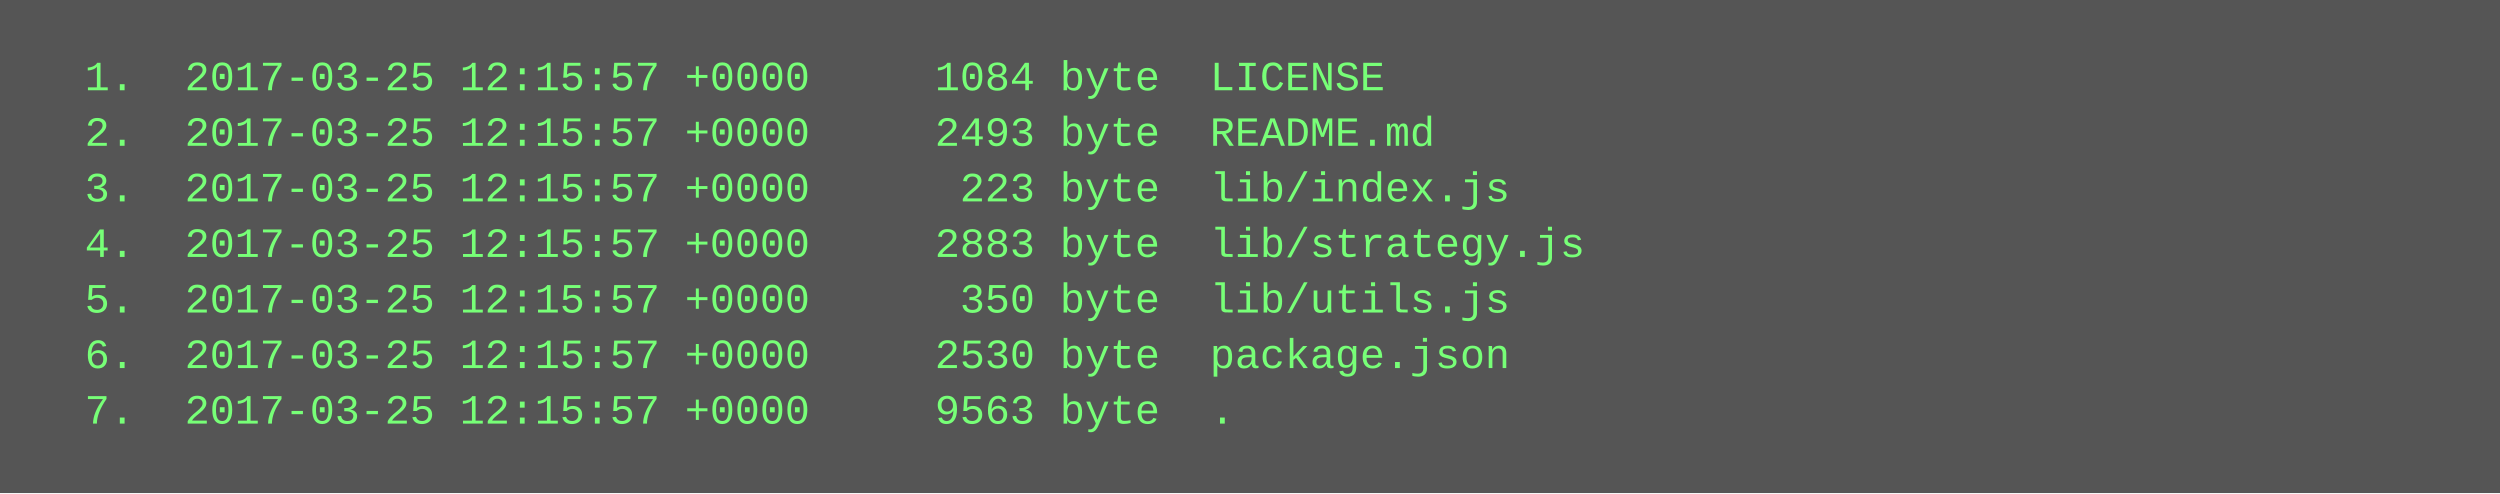
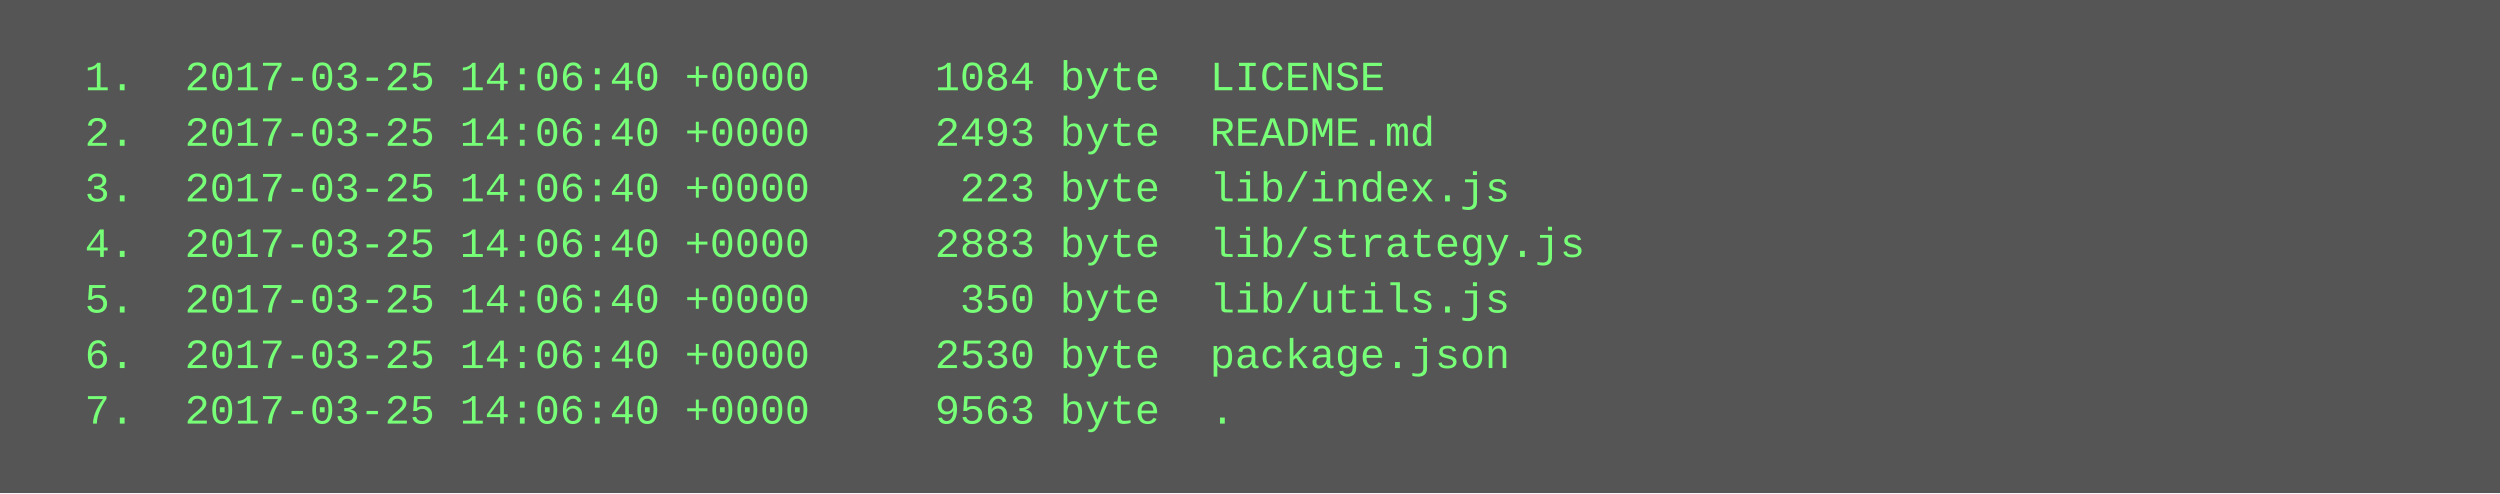
<svg xmlns="http://www.w3.org/2000/svg" height="142" width="720">
  <rect height="142" fill="#555" width="720" />
  <text fill="#7f7" font-family="Courier New" font-size="12" xml:space="preserve">
-     <tspan x="10" y="26">  1.  2017-03-25 12:15:57 +0000     1084 byte  LICENSE</tspan>
-     <tspan x="10" y="42">  2.  2017-03-25 12:15:57 +0000     2493 byte  README.md</tspan>
-     <tspan x="10" y="58">  3.  2017-03-25 12:15:57 +0000      223 byte  lib/index.js</tspan>
-     <tspan x="10" y="74">  4.  2017-03-25 12:15:57 +0000     2883 byte  lib/strategy.js</tspan>
-     <tspan x="10" y="90">  5.  2017-03-25 12:15:57 +0000      350 byte  lib/utils.js</tspan>
-     <tspan x="10" y="106">  6.  2017-03-25 12:15:57 +0000     2530 byte  package.json</tspan>
-     <tspan x="10" y="122">  7.  2017-03-25 12:15:57 +0000     9563 byte  .</tspan>
+     <tspan x="10" y="26">  1.  2017-03-25 14:06:40 +0000     1084 byte  LICENSE</tspan>
+     <tspan x="10" y="42">  2.  2017-03-25 14:06:40 +0000     2493 byte  README.md</tspan>
+     <tspan x="10" y="58">  3.  2017-03-25 14:06:40 +0000      223 byte  lib/index.js</tspan>
+     <tspan x="10" y="74">  4.  2017-03-25 14:06:40 +0000     2883 byte  lib/strategy.js</tspan>
+     <tspan x="10" y="90">  5.  2017-03-25 14:06:40 +0000      350 byte  lib/utils.js</tspan>
+     <tspan x="10" y="106">  6.  2017-03-25 14:06:40 +0000     2530 byte  package.json</tspan>
+     <tspan x="10" y="122">  7.  2017-03-25 14:06:40 +0000     9563 byte  .</tspan>
  </text>
</svg>
